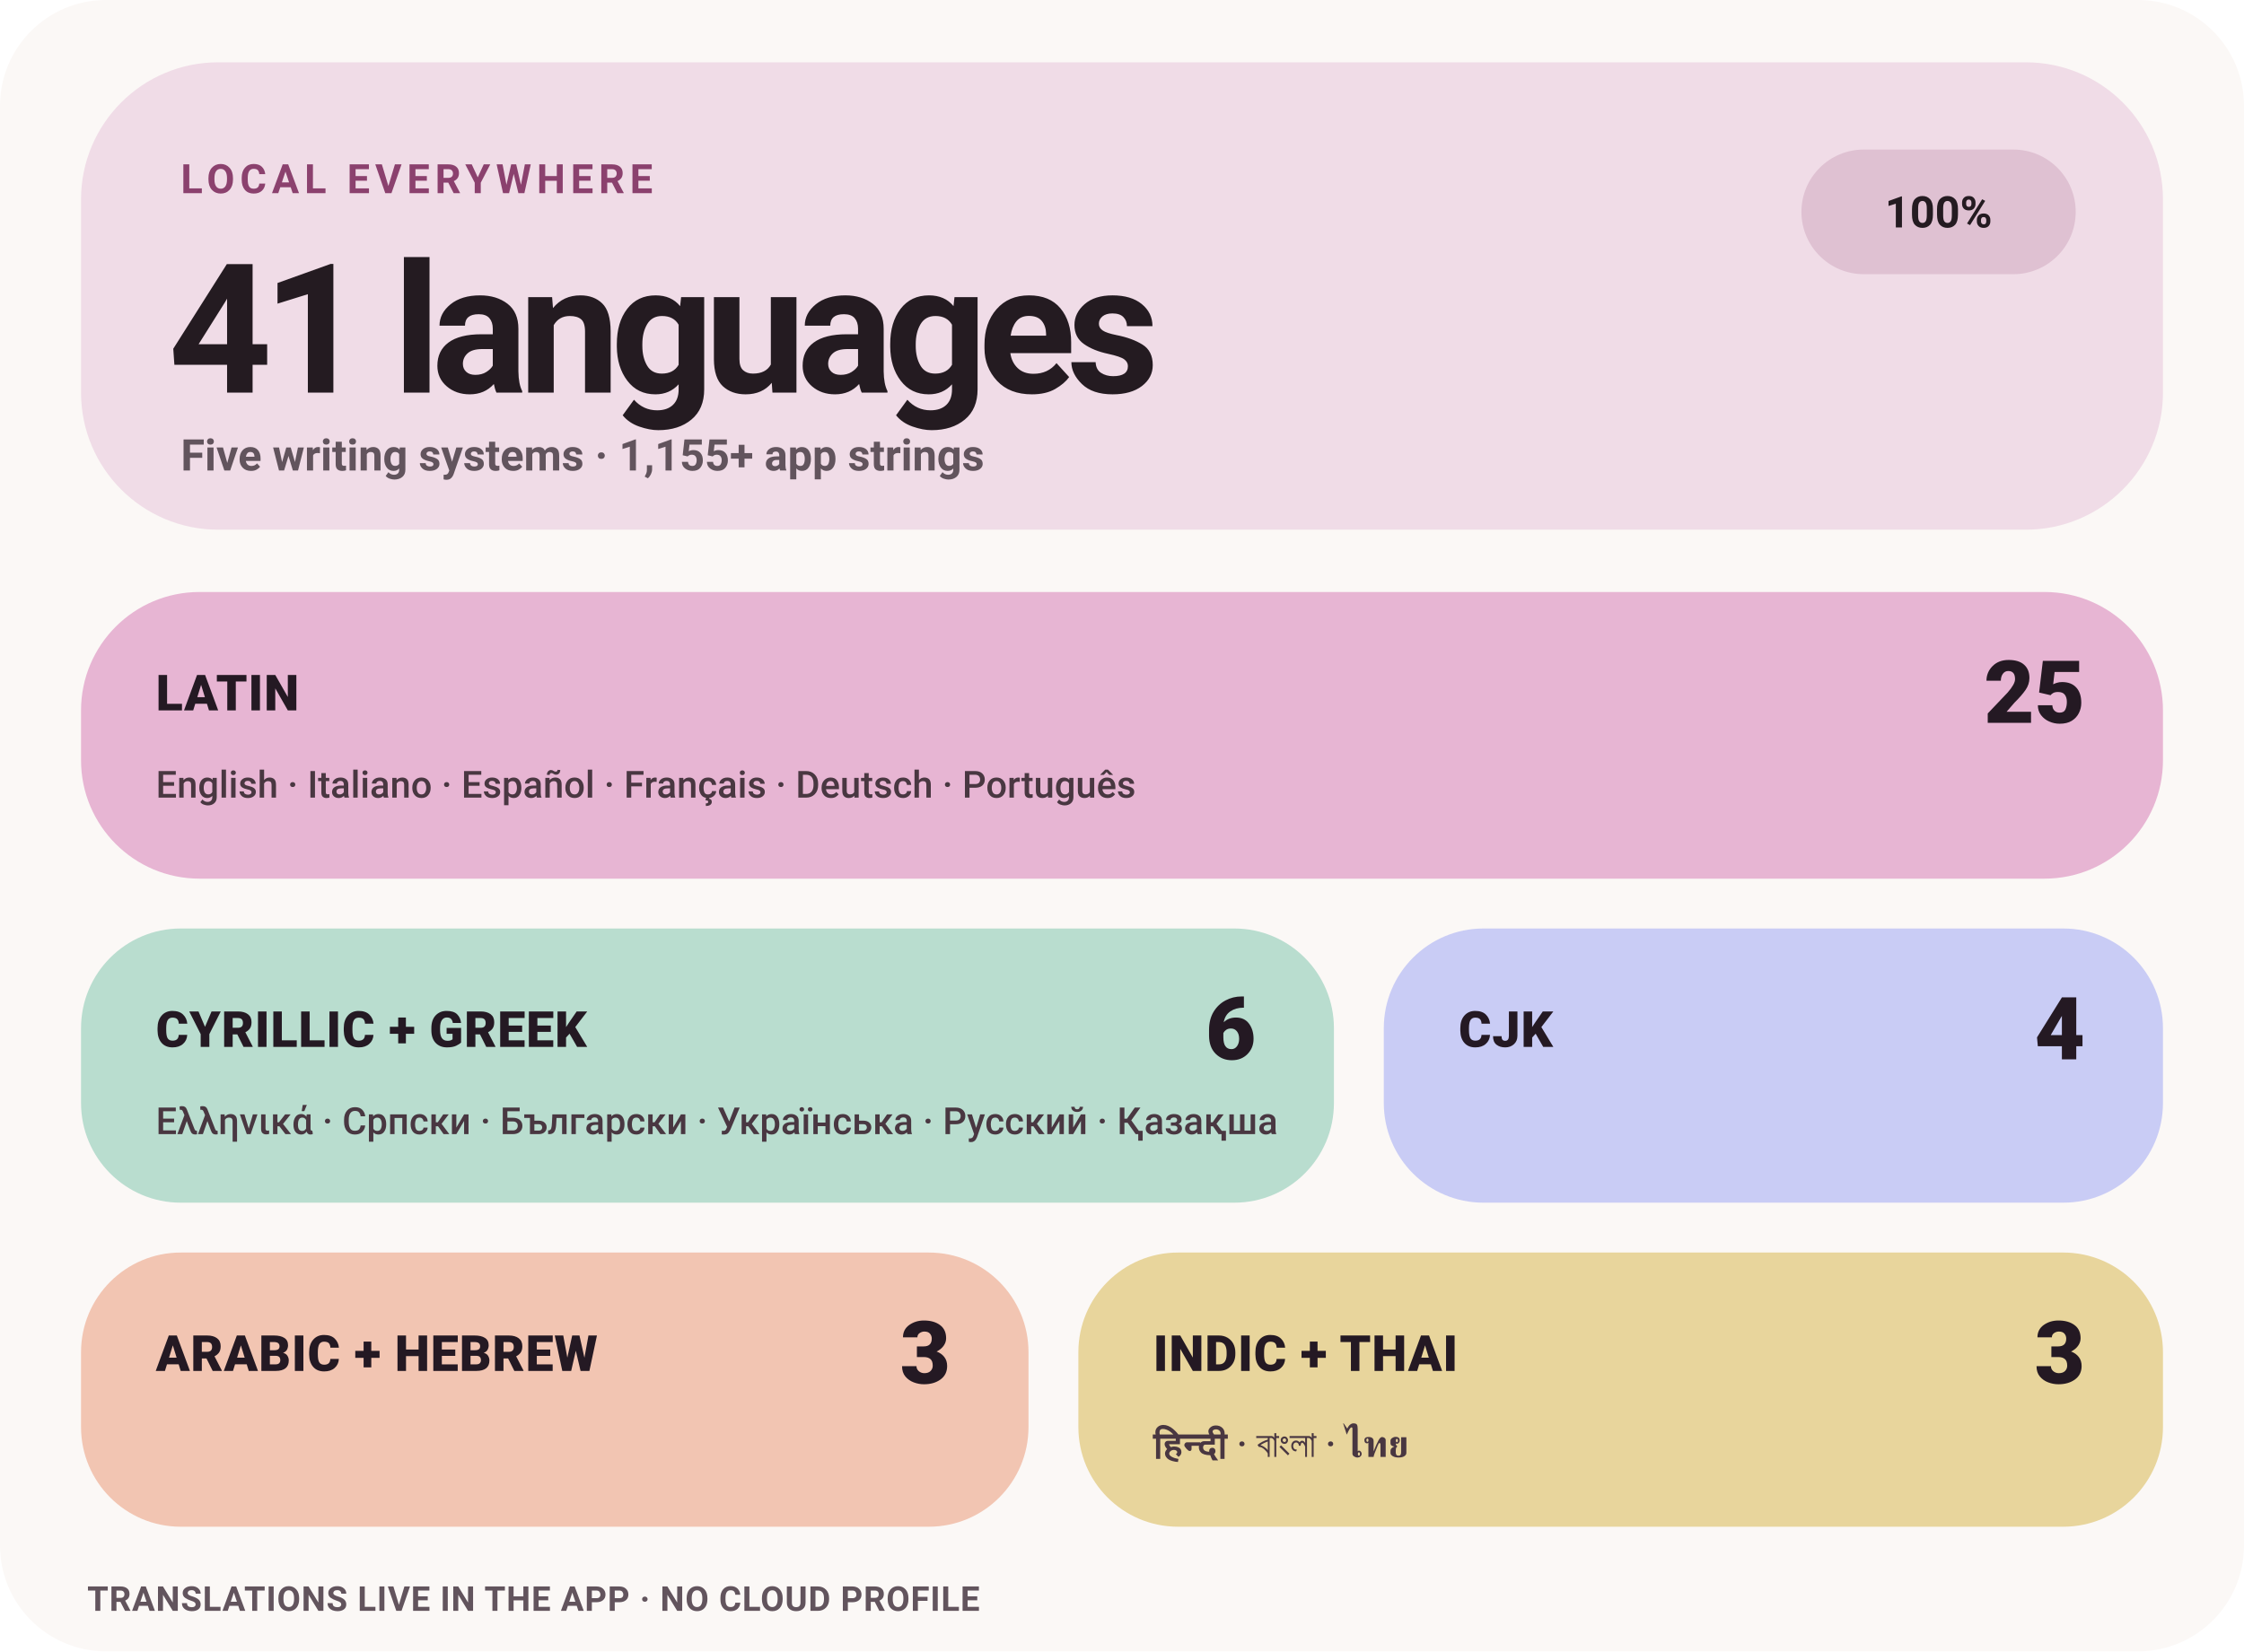
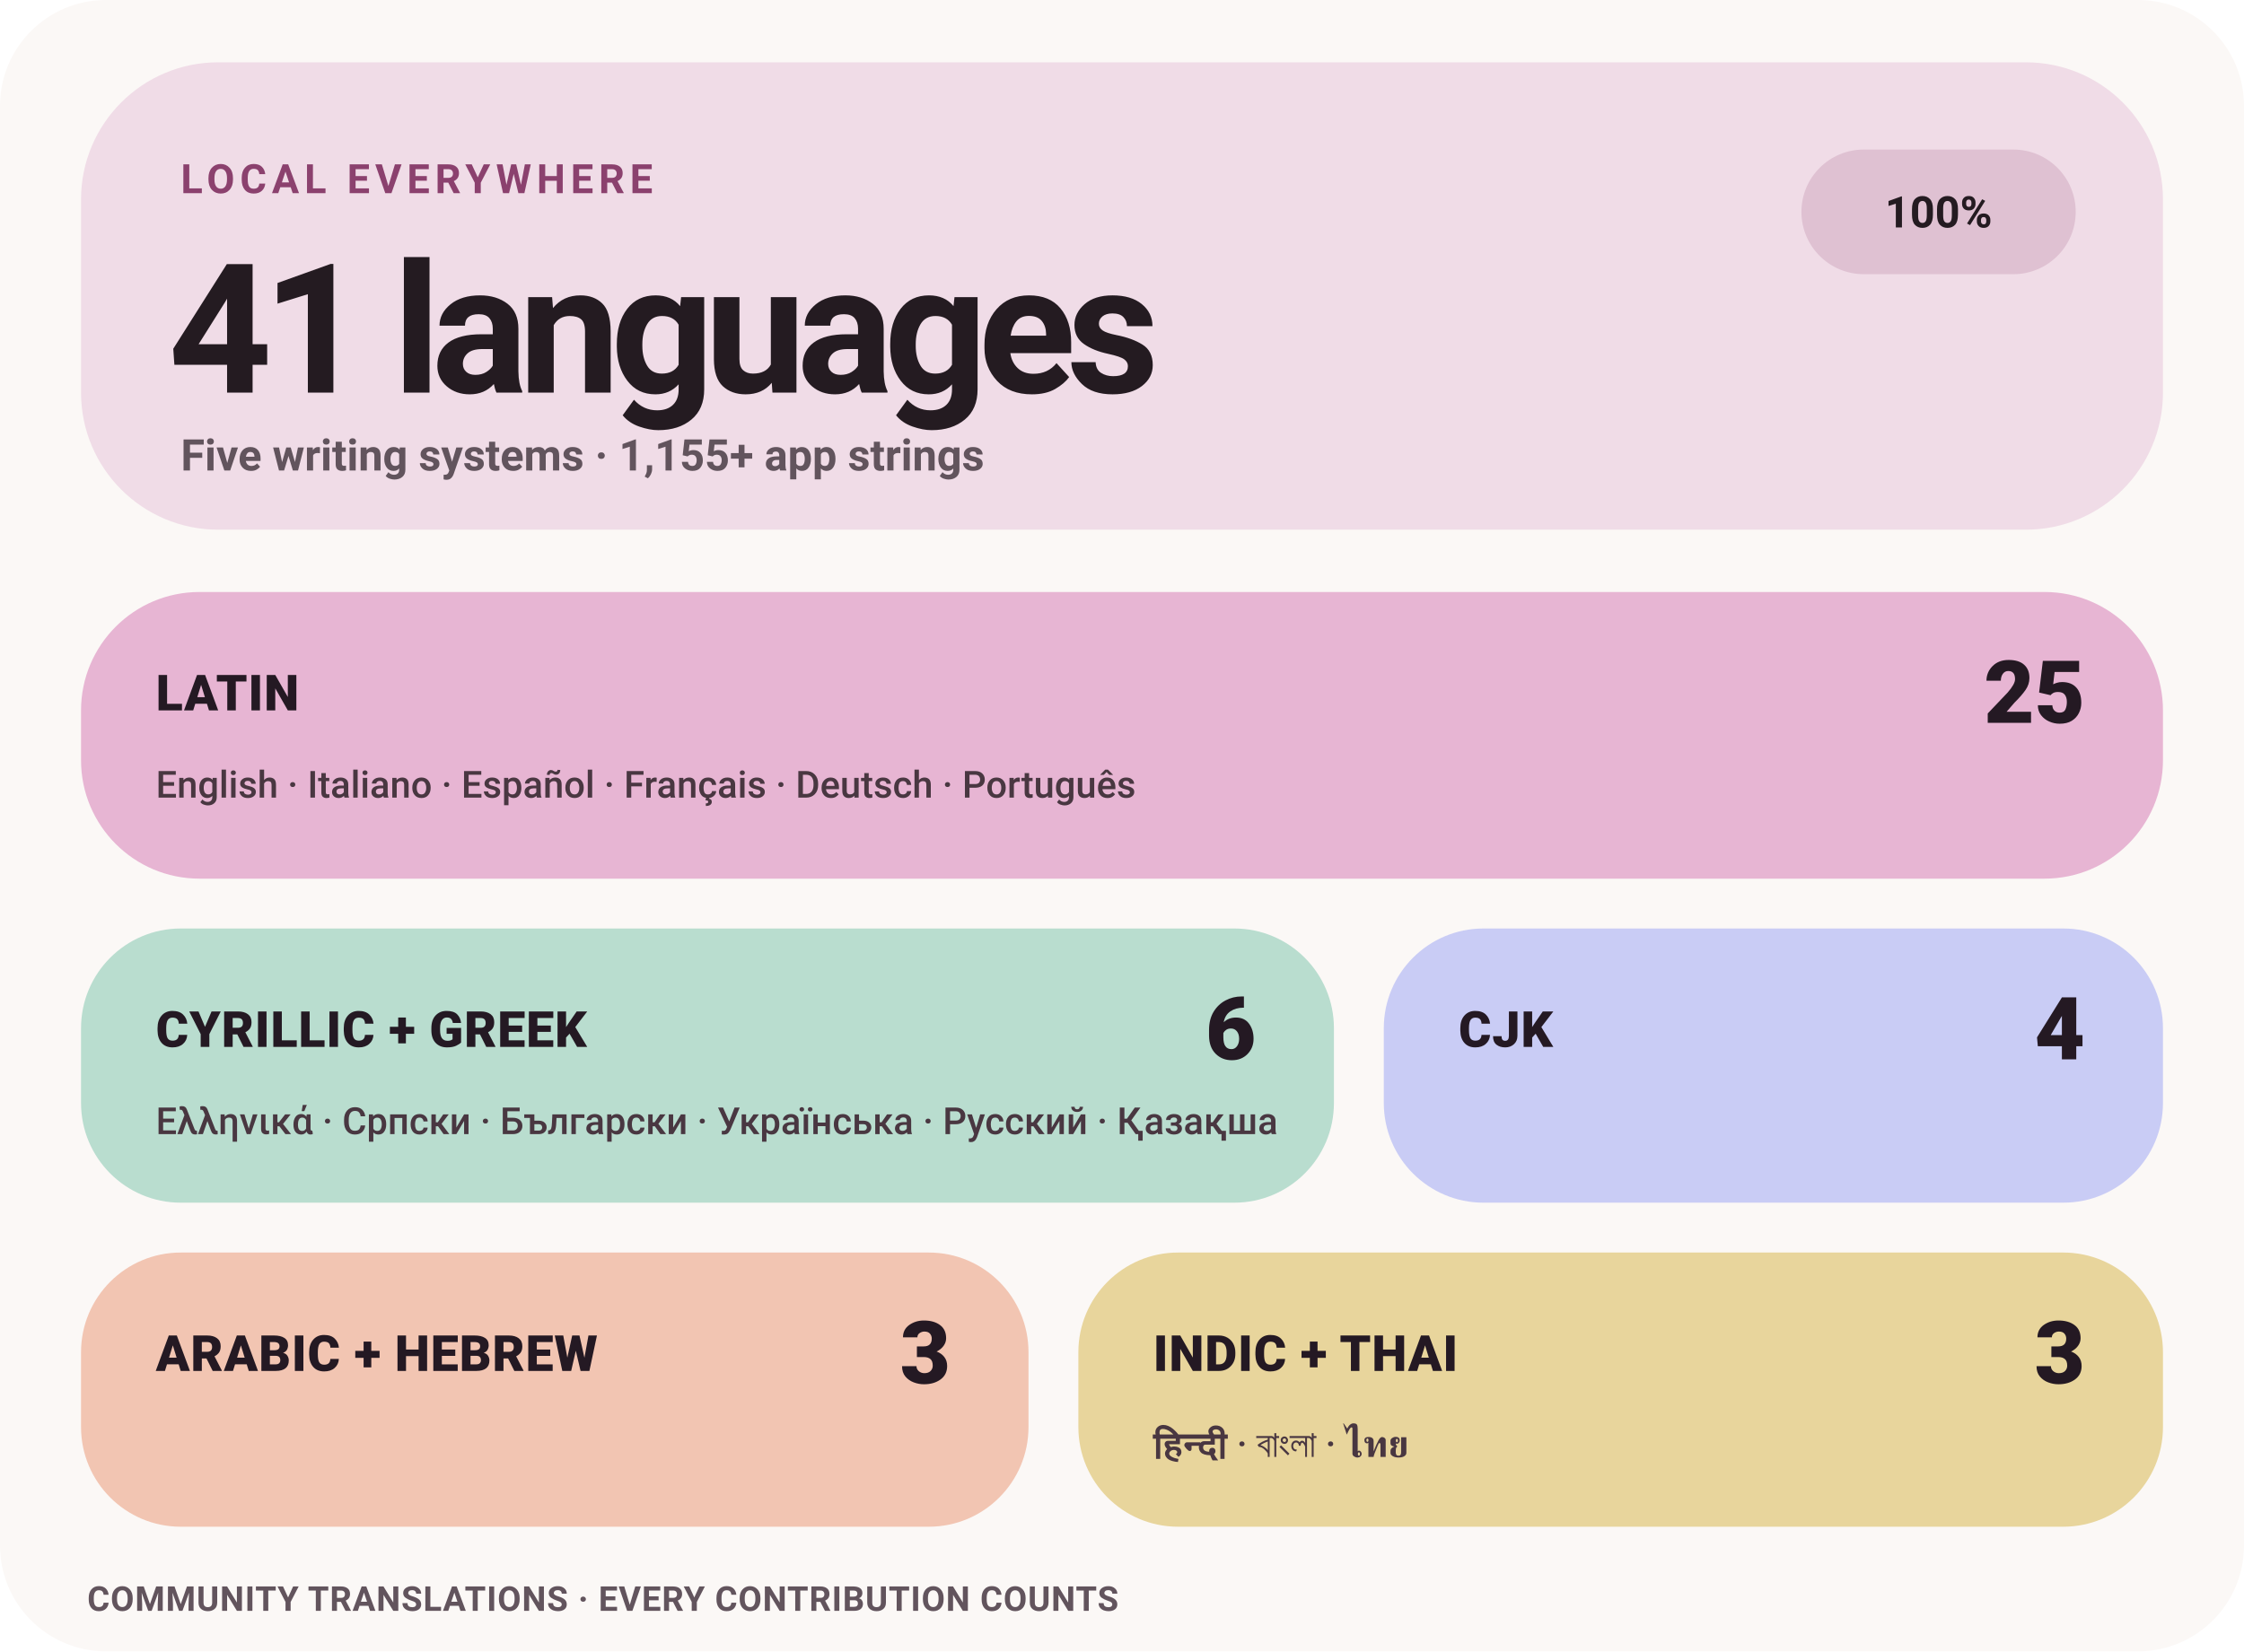
<svg xmlns="http://www.w3.org/2000/svg" width="720" height="530" viewBox="0 0 720 530" role="img" aria-label="Levyra localization coverage: 100% across 41 languages">
  <style>
    text { font-family: -apple-system,BlinkMacSystemFont,'Segoe UI',Roboto,Helvetica,Arial,sans-serif; }
    .eyebrow { fill: #8B416E; font-size: 13px; font-weight: 780; letter-spacing: 1.7px; }
    .hero { fill: #241B21; font-size: 58px; font-weight: 760; letter-spacing: -3px; }
    .meta { fill: #62545D; font-size: 14px; font-weight: 580; }
    .status { fill: #241B21; font-size: 14px; font-weight: 780; }
    .tile-label { fill: #241923; font-size: 16px; font-weight: 820; letter-spacing: .25px; }
    .tile-count { fill: #241923; font-size: 28px; font-weight: 820; }
    .tile-examples { fill: #493741; font-size: 12px; font-weight: 560; }
    .footer { fill: #62545D; font-size: 11px; font-weight: 650; letter-spacing: .25px; }
  </style>
  <rect width="720" height="530" rx="34" fill="#FBF8F6" />
  <rect x="26" y="20" width="668" height="150" rx="44" fill="#F0DCE7" />
  <text x="58" y="62" class="eyebrow">LOCAL EVERYWHERE</text>
  <text x="54" y="126" class="hero">41 languages</text>
  <text x="58" y="151" class="meta">Five writing systems · 1,155+ app strings</text>
  <rect x="578" y="48" width="88" height="40" rx="20" fill="#DFC1D2" />
  <text x="622" y="73" text-anchor="middle" class="status">100%</text>
  <rect x="26" y="190" width="668" height="92" rx="38" fill="#E7B5D3" />
  <text x="50" y="228" class="tile-label">LATIN</text>
  <text x="669" y="232" text-anchor="end" class="tile-count">25</text>
  <text x="50" y="256" class="tile-examples">English · Italiano · Español · Français · Deutsch · Português</text>
  <rect x="26" y="298" width="402" height="88" rx="32" fill="#B9DDCF" />
  <text x="50" y="336" class="tile-label">CYRILLIC + GREEK</text>
  <text x="403" y="340" text-anchor="end" class="tile-count">6</text>
  <text x="50" y="364" class="tile-examples">Ελληνικά · Српски · Български · Українська · Русский · Қазақша</text>
  <rect x="444" y="298" width="250" height="88" rx="32" fill="#C9CCF5" />
  <text x="468" y="336" class="tile-label">CJK</text>
  <text x="669" y="340" text-anchor="end" class="tile-count">4</text>
  <rect x="26" y="402" width="304" height="88" rx="32" fill="#F2C5B2" />
  <text x="50" y="440" class="tile-label">ARABIC + HEBREW</text>
  <text x="305" y="444" text-anchor="end" class="tile-count">3</text>
  <rect x="346" y="402" width="348" height="88" rx="32" fill="#E8D59C" />
  <text x="370" y="440" class="tile-label">INDIC + THAI</text>
  <text x="669" y="444" text-anchor="end" class="tile-count">3</text>
  <text x="370" y="468" class="tile-examples">हिन्दी · বাংলা · ไทย</text>
-   <text x="28" y="517" class="footer">TRANSLATIONS LIVE IN THE APP · NO CLOUD PROFILE</text>
+   <text x="28" y="517" class="footer">COMMUNITY TRANSLATIONS · EVERY CONTRIBUTION COUNTS</text>
</svg>
